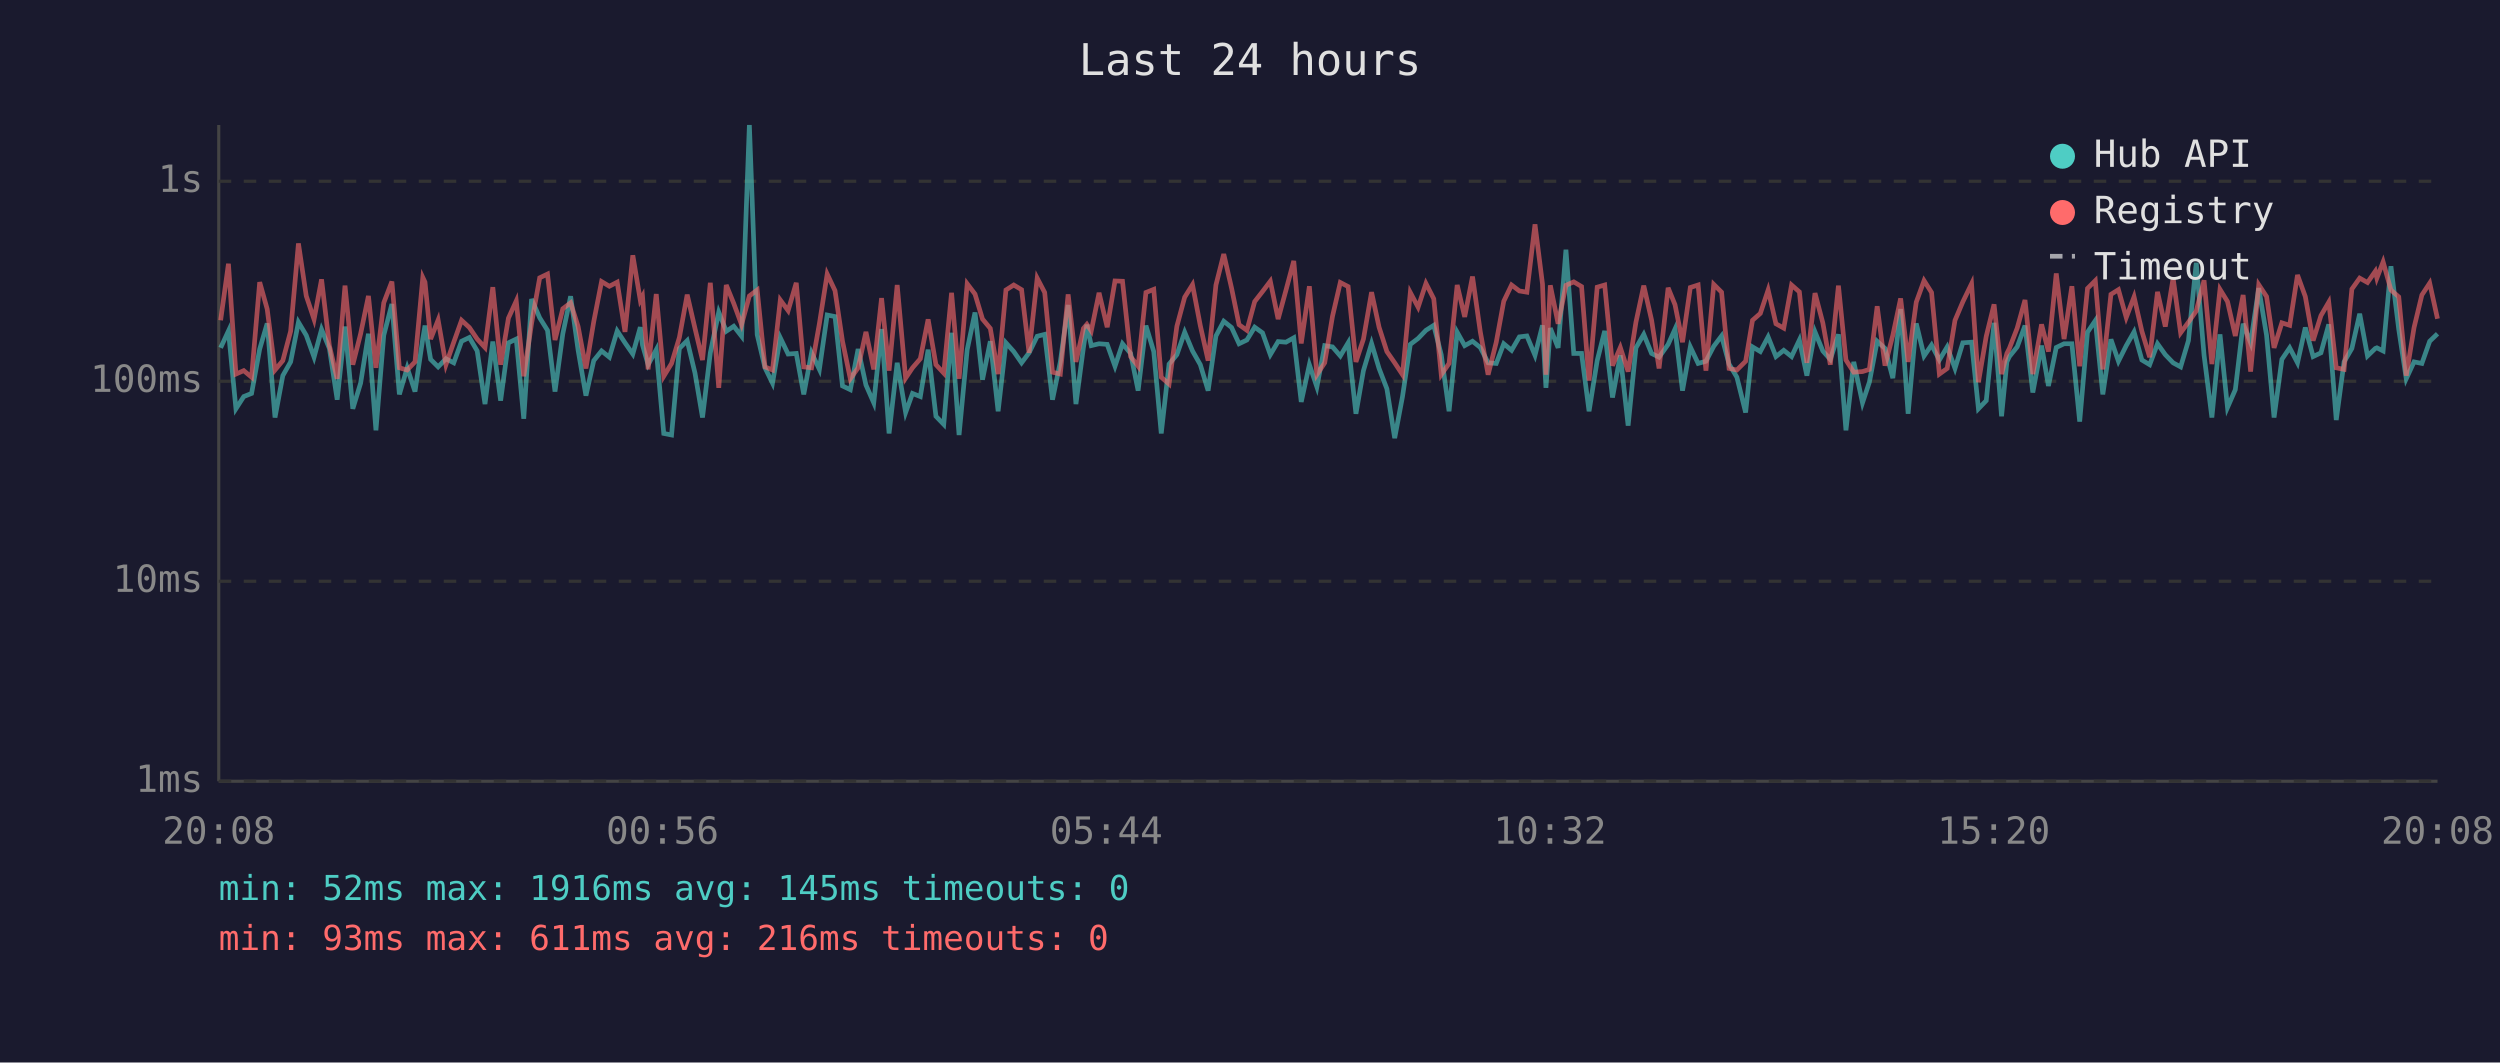
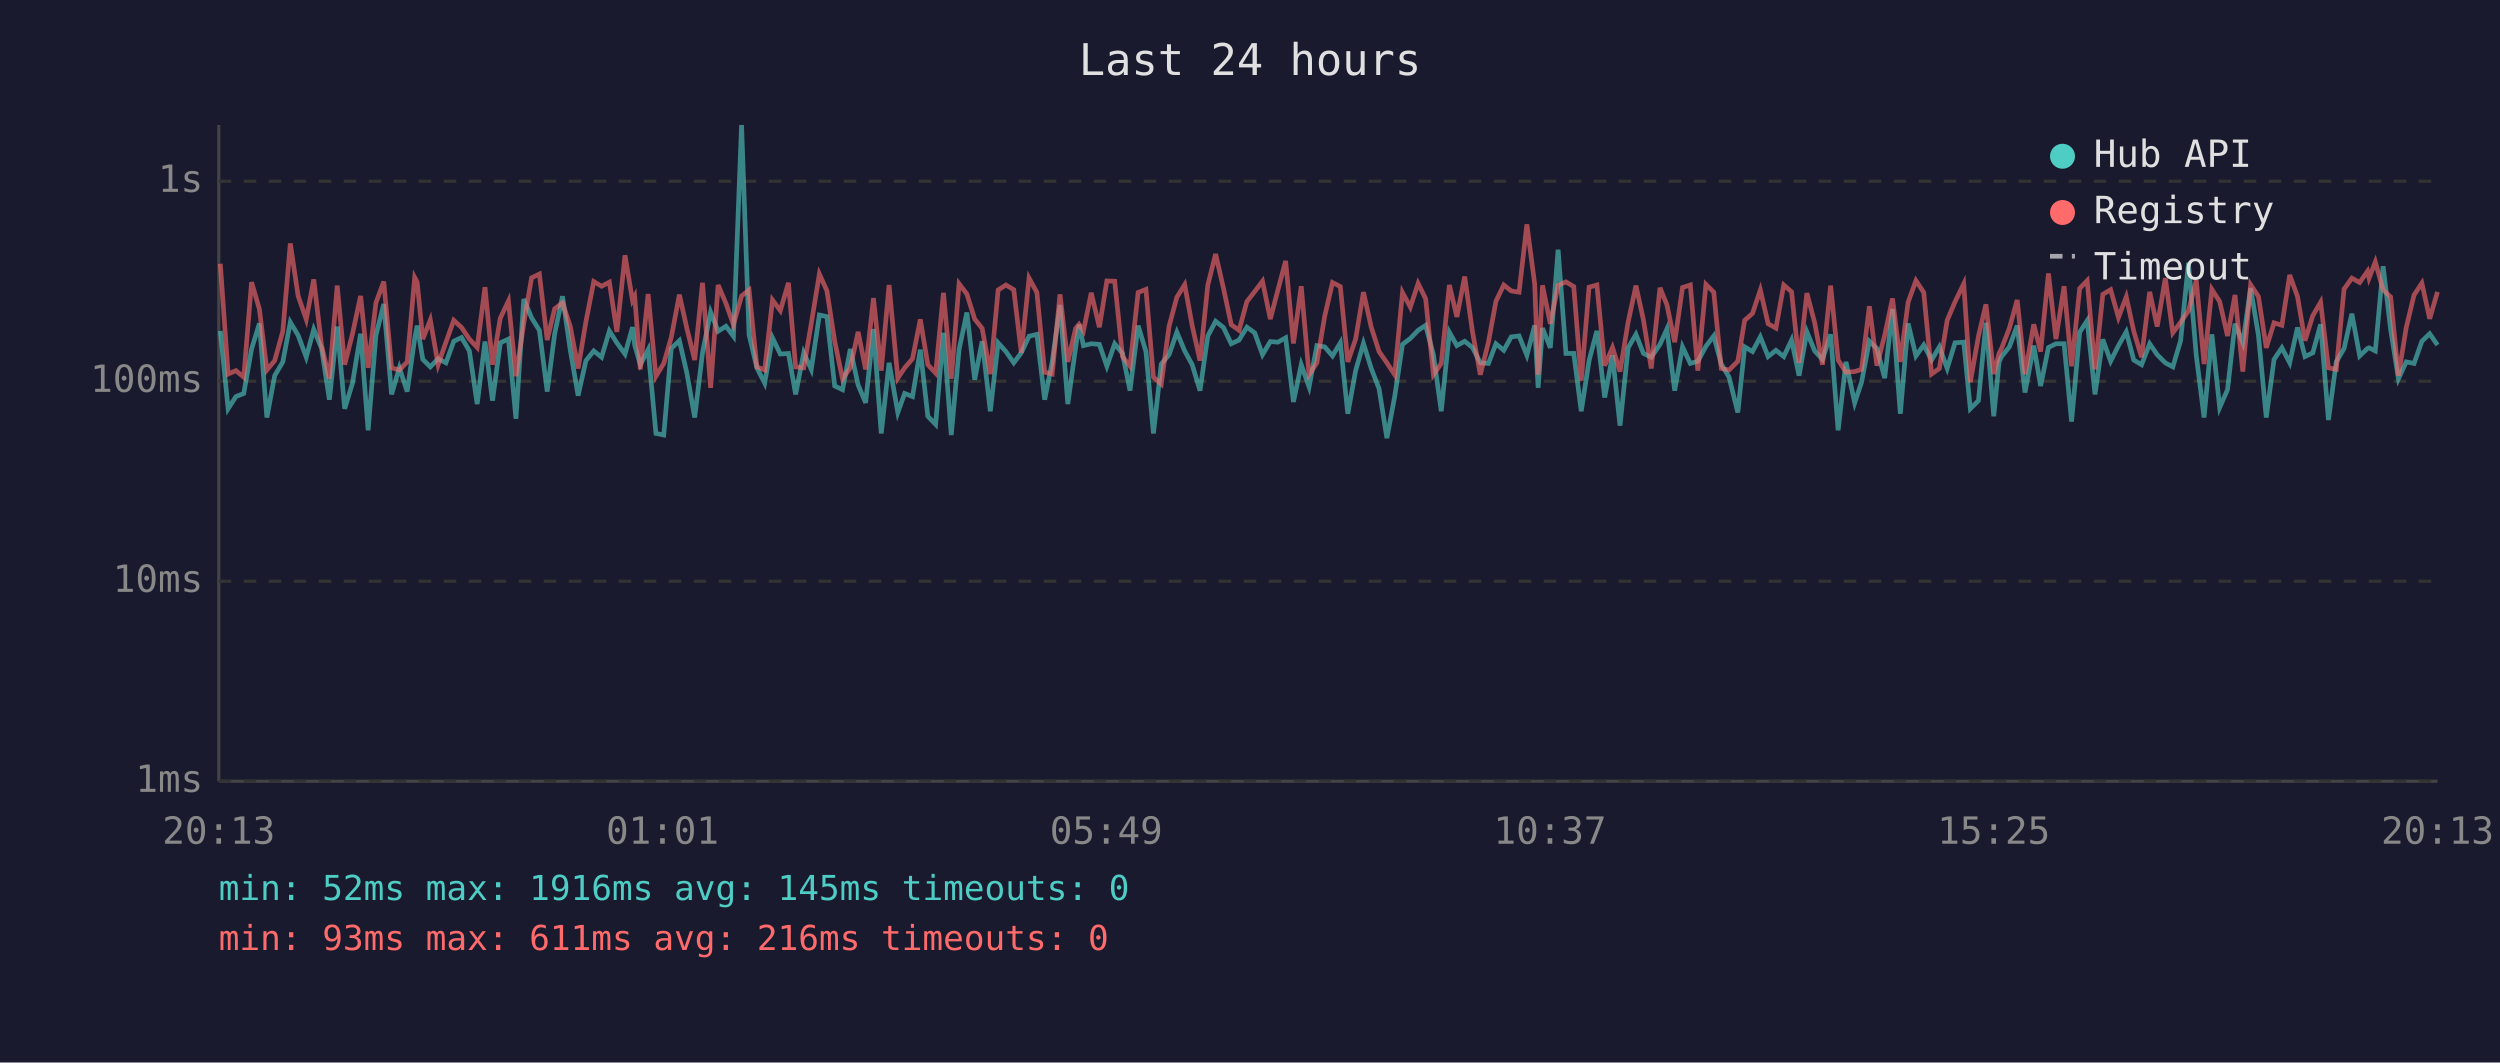
<svg xmlns="http://www.w3.org/2000/svg" viewBox="0 0 800 340" font-family="monospace" font-size="12">
  <rect width="800" height="340" fill="#1a1a2e" />
  <text x="400" y="24" fill="#e0e0e0" font-size="14" text-anchor="middle">Last 24 hours</text>
  <line x1="70" y1="40" x2="70" y2="250" stroke="#444" stroke-width="1" />
  <line x1="70" y1="250" x2="780" y2="250" stroke="#444" stroke-width="1" />
  <line x1="70" y1="250" x2="780" y2="250" stroke="#333" stroke-width="1" stroke-dasharray="4" />
  <text x="65" y="250" fill="#888" text-anchor="end" dominant-baseline="middle">1ms</text>
  <line x1="70" y1="186" x2="780" y2="186" stroke="#333" stroke-width="1" stroke-dasharray="4" />
  <text x="65" y="186" fill="#888" text-anchor="end" dominant-baseline="middle">10ms</text>
  <line x1="70" y1="122" x2="780" y2="122" stroke="#333" stroke-width="1" stroke-dasharray="4" />
  <text x="65" y="122" fill="#888" text-anchor="end" dominant-baseline="middle">100ms</text>
  <line x1="70" y1="58" x2="780" y2="58" stroke="#333" stroke-width="1" stroke-dasharray="4" />
  <text x="65" y="58" fill="#888" text-anchor="end" dominant-baseline="middle">1s</text>
-   <text x="70" y="270" fill="#888" text-anchor="middle">20:08</text>
-   <text x="212" y="270" fill="#888" text-anchor="middle">00:56</text>
-   <text x="354" y="270" fill="#888" text-anchor="middle">05:44</text>
-   <text x="496" y="270" fill="#888" text-anchor="middle">10:32</text>
-   <text x="638" y="270" fill="#888" text-anchor="middle">15:20</text>
-   <text x="780" y="270" fill="#888" text-anchor="middle">20:08</text>
-   <polyline points="70.6,111.3 73.1,105.9 75.5,130.8 78.0,126.9 80.5,125.9 83.1,111.7 85.5,103.5 88.0,133.6 90.5,120.2 93.0,115.8 95.5,103.1 98.0,107.3 100.5,114.3 102.9,105.4 105.4,111.5 107.9,127.9 110.4,104.5 112.9,130.8 115.4,122.6 117.9,106.8 120.3,137.7 122.8,107.3 125.4,97.3 127.8,126.2 130.3,117.7 132.8,125.3 135.3,108.3 136.0,104.2 137.8,115.0 140.2,117.4 142.7,114.8 145.2,116.1 147.7,109.2 150.2,108.0 152.7,112.3 155.2,129.3 157.7,109.3 160.2,128.2 162.7,109.7 165.2,108.5 167.6,134.0 170.1,95.7 172.7,101.7 175.2,105.7 177.6,125.3 180.1,106.8 182.6,94.8 185.0,112.1 187.5,126.6 190.0,115.4 192.5,112.3 195.0,114.3 197.5,105.9 200.0,109.7 202.5,113.3 204.9,104.7 205.6,110.4 207.4,116.7 210.0,111.9 212.4,138.7 214.9,139.2 217.4,111.5 219.9,109.0 222.4,119.4 224.8,133.6 227.3,112.9 230.0,99.9 232.4,106.0 234.8,104.4 237.3,107.6 239.8,40.0 242.3,107.1 244.8,117.7 247.2,122.6 249.7,108.1 252.2,113.3 254.8,113.1 257.2,126.2 259.7,112.9 262.2,118.2 264.7,100.8 267.2,101.3 269.6,123.5 272.1,124.7 274.6,111.7 277.1,123.2 279.6,128.9 282.1,105.3 284.5,138.7 287.1,116.1 289.8,132.0 292.0,125.9 294.5,126.9 297.0,111.9 299.5,133.2 302.0,135.8 304.5,106.5 306.9,139.2 309.5,111.9 312.0,100.0 314.4,121.5 316.9,109.2 319.4,131.6 321.9,109.7 324.4,112.5 326.9,116.1 329.3,112.9 331.9,107.6 334.3,107.0 336.8,127.9 339.3,115.8 341.8,97.6 344.3,129.3 346.7,111.2 347.8,103.9 349.2,110.6 351.7,110.0 354.3,110.2 356.8,117.2 359.2,110.0 361.8,113.1 364.2,125.0 366.7,104.2 369.2,112.5 371.6,138.7 374.1,116.5 376.6,113.5 379.1,106.3 381.6,112.3 384.1,116.7 386.6,125.0 389.1,107.5 391.6,102.8 394.1,104.8 396.5,110.0 399.0,108.8 401.5,104.7 404.0,106.5 406.5,113.5 409.0,109.3 411.5,109.5 414.0,108.1 416.4,128.6 419.0,116.7 421.4,123.8 423.9,110.6 426.4,111.0 428.9,113.9 431.4,109.7 433.9,132.4 436.3,118.6 438.9,109.9 441.3,117.9 443.8,124.4 446.3,140.2 448.8,126.9 451.3,110.2 453.8,108.3 456.3,105.7 458.8,104.1 461.2,113.5 463.7,131.6 466.3,106.3 468.7,110.6 471.2,109.2 473.7,111.2 476.2,116.1 478.8,116.3 481.2,110.0 483.7,112.1 486.2,107.8 488.6,107.5 491.2,113.7 493.6,104.1 494.7,124.1 496.1,105.0 498.6,111.3 501.1,79.9 503.6,113.1 506.1,113.1 508.5,131.6 511.1,115.4 513.5,105.9 516.0,127.2 518.5,113.7 521.0,136.2 523.5,111.3 526.0,107.0 528.5,113.1 530.9,114.3 533.8,110.2 536.0,105.3 538.4,125.0 540.9,111.0 543.4,116.3 545.9,115.6 548.4,110.8 550.9,107.5 553.3,116.5 555.8,120.7 558.6,132.0 560.8,111.0 563.3,112.5 565.8,107.8 568.3,114.1 570.8,112.1 573.3,114.1 575.8,108.8 578.2,120.2 580.8,106.2 583.3,112.3 585.7,115.0 588.3,107.0 590.7,137.7 593.2,115.8 596.0,128.9 598.2,122.3 600.7,109.2 603.2,111.5 605.7,121.0 608.2,98.9 610.6,132.4 613.2,103.5 615.7,113.9 618.1,110.4 620.6,115.2 623.1,111.0 625.6,117.9 628.1,109.7 630.9,109.5 633.1,130.8 635.6,128.2 638.1,103.3 640.5,133.2 642.2,115.8 643.0,114.1 645.5,111.0 648.0,104.2 650.5,125.6 653.3,110.6 655.5,123.5 658.0,111.2 660.5,110.0 663.0,110.0 665.5,134.9 668.0,106.3 670.5,102.6 672.9,126.2 675.5,108.6 677.9,115.6 680.4,110.6 682.9,106.2 685.4,115.2 687.9,116.7 690.4,110.0 692.9,113.5 695.4,116.1 697.8,117.4 700.3,109.0 702.8,84.1 705.3,113.7 707.8,133.6 710.4,107.0 712.8,130.4 715.3,124.7 717.8,103.6 720.2,109.7 722.8,92.2 725.3,107.3 727.7,133.6 730.2,115.0 732.7,111.3 735.2,116.1 737.7,104.8 740.2,114.1 742.7,112.9 745.2,103.8 747.6,134.4 750.1,115.8 752.6,111.5 755.1,100.4 757.6,113.9 760.1,111.5 760.6,111.3 762.6,112.3 765.1,85.2 767.6,105.4 770.0,121.2 772.5,115.8 775.0,116.3 777.5,109.2 780.0,106.8" fill="none" stroke="#4ecdc4" stroke-width="1.5" opacity="0.6" />
-   <polyline points="70.6,102.5 73.1,84.4 75.5,119.7 78.0,118.6 80.5,120.7 83.1,90.3 85.5,98.9 88.0,118.4 90.5,115.4 93.0,106.0 95.5,77.9 98.0,94.7 100.5,102.2 102.9,89.4 105.4,110.6 107.9,121.2 110.4,91.4 112.9,116.7 115.4,106.8 117.9,94.7 120.3,117.7 122.8,96.9 125.4,90.1 127.8,117.7 130.3,118.4 132.8,115.8 135.3,88.8 136.0,90.3 137.8,108.5 140.2,102.4 142.7,116.7 145.2,109.5 147.7,102.5 150.2,104.8 152.7,108.5 155.2,111.2 157.7,91.9 160.2,116.7 162.7,101.8 165.2,96.3 167.6,120.4 170.1,103.5 172.7,88.9 175.2,87.7 177.6,108.8 180.1,98.8 182.6,96.9 185.0,104.5 187.5,117.9 190.0,102.9 192.5,90.1 195.0,91.6 197.5,90.3 200.0,106.2 202.5,81.7 204.9,96.1 205.6,94.8 207.4,118.2 210.0,94.1 212.4,120.4 214.9,116.3 217.4,108.0 219.9,94.3 222.4,105.1 224.8,115.2 227.3,90.5 230.0,124.1 232.4,91.2 234.8,97.1 237.3,103.9 239.8,94.7 242.3,92.8 244.8,117.4 247.2,118.4 249.7,96.0 252.2,99.4 254.8,90.5 257.2,117.4 259.7,117.7 262.2,103.6 264.7,87.7 267.2,93.0 269.6,109.2 272.1,121.2 274.6,117.7 277.1,106.2 279.6,118.2 282.1,95.4 284.5,118.6 287.1,91.2 289.8,121.0 292.0,117.7 294.5,114.8 297.0,102.2 299.5,116.7 302.0,119.4 304.5,93.7 306.9,121.2 309.5,90.8 312.0,94.1 314.4,102.1 316.9,105.1 319.4,119.7 321.9,92.8 324.4,91.2 326.9,92.7 329.3,112.9 331.9,89.0 334.3,93.6 336.8,119.1 339.3,119.7 341.8,94.2 344.3,115.8 346.7,105.1 347.8,103.8 349.2,105.9 351.7,93.7 354.3,104.7 356.8,89.9 359.2,90.0 361.8,114.1 364.2,117.2 366.7,93.6 369.2,92.6 371.6,120.7 374.1,122.9 376.6,104.4 379.1,95.1 381.6,91.1 384.1,104.2 386.6,115.4 389.1,91.2 391.6,81.3 394.1,92.2 396.5,103.9 399.0,105.7 401.5,96.5 404.0,93.3 406.5,90.0 409.0,102.1 411.5,92.9 414.0,83.5 416.4,109.9 419.0,91.6 421.4,119.9 423.9,116.1 426.4,101.2 428.9,90.4 431.4,91.7 433.9,115.8 436.3,108.5 438.9,93.5 441.3,104.7 443.8,112.5 446.3,116.1 448.8,119.9 451.3,93.6 453.8,98.3 456.3,90.7 458.8,95.6 461.2,119.9 463.7,116.3 466.3,91.2 468.7,101.4 471.2,88.5 473.7,106.2 476.2,119.9 478.8,109.5 481.2,96.4 483.7,91.2 486.2,93.1 488.6,93.5 491.2,71.8 493.6,90.9 494.7,119.9 496.1,91.3 498.6,103.6 501.1,91.3 503.6,90.2 506.1,91.7 508.5,121.8 511.1,91.9 513.5,91.2 516.0,117.0 518.5,111.2 521.0,118.9 523.5,103.1 526.0,91.4 528.5,102.4 530.9,117.9 533.8,92.1 536.0,97.5 538.4,109.5 540.9,92.0 543.4,91.2 545.9,118.6 548.4,91.0 550.9,93.5 553.3,117.9 555.8,118.4 558.6,115.6 560.8,102.5 563.3,100.3 565.8,92.8 568.3,103.6 570.8,105.0 573.3,91.2 575.8,93.4 578.2,116.1 580.8,93.8 583.3,103.3 585.7,116.7 588.3,91.4 590.7,115.2 593.2,119.1 596.0,118.9 598.2,118.2 600.7,98.0 603.2,117.0 605.7,107.3 608.2,95.5 610.6,115.8 613.2,96.7 615.7,89.8 618.1,93.6 620.6,119.7 623.1,117.9 625.6,102.5 628.1,96.6 630.9,90.8 633.1,122.3 635.6,107.6 638.1,97.4 640.5,119.7 642.2,113.1 643.0,111.5 645.5,105.0 648.0,96.0 650.5,119.7 653.3,103.8 655.5,112.5 658.0,87.5 660.5,108.5 663.0,91.6 665.5,117.2 668.0,92.3 670.5,89.8 672.9,118.2 675.5,94.2 677.9,92.7 680.4,101.6 682.9,95.0 685.4,106.0 687.9,114.3 690.4,93.4 692.9,104.5 695.4,89.0 697.8,106.5 700.3,103.1 702.8,99.5 705.3,89.7 707.8,116.5 710.4,92.6 712.8,96.5 715.3,107.5 717.8,94.4 720.2,118.9 722.8,91.1 725.3,94.9 727.7,111.3 730.2,103.3 732.7,104.1 735.2,88.0 737.7,94.9 740.2,109.0 742.7,101.0 745.2,96.7 747.6,117.7 750.1,118.2 752.6,92.5 755.1,89.0 757.6,90.4 760.1,86.8 760.6,89.0 762.6,83.8 765.1,92.8 767.6,95.0 770.0,120.2 772.5,104.8 775.0,94.4 777.5,90.6 780.0,102.0" fill="none" stroke="#ff6b6b" stroke-width="1.5" opacity="0.6" />
+   <text x="70" y="270" fill="#888" text-anchor="middle">20:13</text>
+   <text x="212" y="270" fill="#888" text-anchor="middle">01:01</text>
+   <text x="354" y="270" fill="#888" text-anchor="middle">05:49</text>
+   <text x="496" y="270" fill="#888" text-anchor="middle">10:37</text>
+   <text x="638" y="270" fill="#888" text-anchor="middle">15:25</text>
+   <text x="780" y="270" fill="#888" text-anchor="middle">20:13</text>
+   <polyline points="70.5,105.9 73.0,130.8 75.5,126.9 78.0,125.9 80.5,111.7 83.0,103.5 85.4,133.6 87.9,120.2 90.5,115.8 92.9,103.1 95.4,107.3 98.0,114.3 100.4,105.4 102.9,111.5 105.4,127.9 107.9,104.5 110.3,130.8 112.8,122.6 115.4,106.8 117.8,137.7 120.3,107.3 122.8,97.3 125.3,126.2 127.8,117.7 130.3,125.3 132.7,108.3 133.5,104.2 135.3,115.0 137.7,117.4 140.2,114.8 142.7,116.1 145.2,109.2 147.7,108.0 150.2,112.3 152.7,129.3 155.2,109.3 157.6,128.2 160.1,109.7 162.7,108.5 165.1,134.0 167.6,95.7 170.1,101.7 172.6,105.7 175.1,125.3 177.5,106.8 180.0,94.8 182.5,112.1 185.0,126.6 187.5,115.4 190.0,112.3 192.5,114.3 195.0,105.9 197.4,109.7 200.0,113.3 202.4,104.7 203.1,110.4 204.9,116.7 207.4,111.9 209.9,138.7 212.4,139.2 214.8,111.5 217.4,109.0 219.8,119.4 222.3,133.6 224.8,112.9 227.4,99.9 229.8,106.0 232.3,104.4 234.7,107.6 237.3,40.0 239.7,107.1 242.2,117.7 244.7,122.6 247.2,108.1 249.7,113.3 252.3,113.1 254.6,126.2 257.2,112.9 259.6,118.2 262.2,100.8 264.6,101.3 267.1,123.5 269.6,124.7 272.1,111.7 274.6,123.2 277.0,128.9 279.5,105.3 282.0,138.7 284.5,116.1 287.3,132.0 289.5,125.9 292.0,126.9 294.5,111.9 296.9,133.2 299.4,135.8 301.9,106.5 304.4,139.2 306.9,111.9 309.4,100.0 311.9,121.5 314.3,109.2 316.9,131.6 319.4,109.7 321.9,112.5 324.4,116.1 326.8,112.9 329.3,107.6 331.8,107.0 334.3,127.9 336.7,115.8 339.2,97.6 341.7,129.3 344.2,111.2 345.3,103.9 346.7,110.6 349.2,110.0 351.8,110.2 354.2,117.2 356.7,110.0 359.2,113.1 361.6,125.0 364.2,104.2 366.7,112.5 369.1,138.7 371.6,116.5 374.1,113.5 376.6,106.3 379.1,112.3 381.5,116.7 384.0,125.0 386.5,107.5 389.0,102.8 391.5,104.8 394.0,110.0 396.5,108.8 399.0,104.7 401.5,106.5 404.0,113.5 406.5,109.3 408.9,109.5 411.4,108.1 413.9,128.6 416.4,116.7 418.9,123.8 421.4,110.6 423.9,111.0 426.4,113.9 428.9,109.7 431.3,132.4 433.8,118.6 436.3,109.9 438.8,117.9 441.3,124.4 443.8,140.2 446.3,126.9 448.8,110.2 451.3,108.3 453.8,105.7 456.2,104.1 458.7,113.5 461.2,131.6 463.8,106.3 466.2,110.6 468.7,109.2 471.2,111.2 473.7,116.1 476.3,116.3 478.7,110.0 481.2,112.1 483.6,107.8 486.1,107.5 488.6,113.7 491.1,104.1 492.2,124.1 493.6,105.0 496.1,111.3 498.6,79.9 501.1,113.1 503.6,113.1 506.0,131.6 508.5,115.4 511.0,105.9 513.5,127.2 516.0,113.7 518.4,136.2 521.0,111.3 523.5,107.0 525.9,113.1 528.4,114.3 531.2,110.2 533.4,105.3 535.9,125.0 538.4,111.0 540.9,116.3 543.3,115.6 545.9,110.8 548.4,107.5 550.8,116.5 553.3,120.7 556.1,132.0 558.3,111.0 560.8,112.5 563.3,107.8 565.8,114.1 568.3,112.1 570.8,114.1 573.3,108.8 575.7,120.2 578.2,106.2 580.7,112.3 583.2,115.0 585.8,107.0 588.2,137.7 590.7,115.8 593.5,128.9 595.7,122.3 598.2,109.2 600.6,111.5 603.1,121.0 605.6,98.9 608.1,132.4 610.6,103.5 613.1,113.9 615.6,110.4 618.1,115.2 620.6,111.0 623.1,117.9 625.6,109.7 628.4,109.5 630.5,130.8 633.1,128.2 635.5,103.3 638.0,133.2 639.7,115.8 640.5,114.1 643.0,111.0 645.5,104.2 648.0,125.6 650.8,110.6 653.0,123.5 655.5,111.2 657.9,110.0 660.5,110.0 662.9,134.9 665.5,106.3 667.9,102.6 670.4,126.2 672.9,108.6 675.4,115.6 677.9,110.6 680.4,106.2 682.8,115.2 685.3,116.7 687.9,110.0 690.3,113.5 692.9,116.1 695.3,117.4 697.8,109.0 700.3,84.1 702.8,113.7 705.3,133.6 707.8,107.0 710.3,130.4 712.8,124.7 715.2,103.6 717.7,109.7 720.2,92.2 722.7,107.3 725.2,133.6 727.7,115.0 730.2,111.3 732.7,116.1 735.2,104.8 737.6,114.1 740.1,112.9 742.6,103.8 745.1,134.4 747.6,115.8 750.1,111.5 752.6,100.4 755.1,113.9 757.6,111.5 758.1,111.3 760.1,112.3 762.6,85.2 765.0,105.4 767.5,121.2 770.0,115.8 772.5,116.3 775.0,109.2 777.5,106.8 780.0,110.4" fill="none" stroke="#4ecdc4" stroke-width="1.5" opacity="0.6" />
+   <polyline points="70.5,84.4 73.0,119.7 75.5,118.6 78.0,120.7 80.5,90.3 83.0,98.9 85.4,118.4 87.9,115.4 90.5,106.0 92.9,77.9 95.4,94.7 98.0,102.2 100.4,89.4 102.9,110.6 105.4,121.2 107.9,91.4 110.3,116.7 112.8,106.8 115.4,94.7 117.8,117.7 120.3,96.9 122.8,90.1 125.3,117.7 127.8,118.4 130.3,115.8 132.7,88.8 133.5,90.3 135.3,108.5 137.7,102.4 140.2,116.7 142.7,109.5 145.2,102.5 147.7,104.8 150.2,108.5 152.7,111.2 155.2,91.9 157.6,116.7 160.1,101.8 162.7,96.3 165.1,120.4 167.6,103.5 170.1,88.9 172.6,87.7 175.1,108.8 177.5,98.8 180.0,96.9 182.5,104.5 185.0,117.9 187.5,102.9 190.0,90.1 192.5,91.6 195.0,90.3 197.4,106.2 200.0,81.7 202.4,96.1 203.1,94.8 204.9,118.2 207.4,94.1 209.9,120.4 212.4,116.3 214.8,108.0 217.4,94.3 219.8,105.1 222.3,115.2 224.8,90.5 227.4,124.1 229.8,91.2 232.3,97.1 234.7,103.9 237.3,94.7 239.7,92.8 242.2,117.4 244.7,118.4 247.2,96.0 249.7,99.4 252.3,90.5 254.6,117.4 257.2,117.7 259.6,103.6 262.2,87.7 264.6,93.0 267.1,109.2 269.6,121.2 272.1,117.7 274.6,106.2 277.0,118.2 279.5,95.4 282.0,118.6 284.5,91.2 287.3,121.0 289.5,117.7 292.0,114.8 294.5,102.2 296.9,116.7 299.4,119.4 301.9,93.7 304.4,121.2 306.9,90.8 309.4,94.1 311.9,102.1 314.3,105.1 316.9,119.7 319.4,92.8 321.9,91.2 324.4,92.7 326.8,112.9 329.3,89.0 331.8,93.6 334.3,119.1 336.7,119.7 339.2,94.2 341.7,115.8 344.2,105.1 345.3,103.8 346.7,105.9 349.2,93.7 351.8,104.7 354.2,89.9 356.7,90.0 359.2,114.1 361.6,117.2 364.2,93.6 366.7,92.6 369.1,120.7 371.6,122.9 374.1,104.4 376.6,95.1 379.1,91.1 381.5,104.2 384.0,115.4 386.5,91.2 389.0,81.3 391.5,92.2 394.0,103.9 396.5,105.7 399.0,96.5 401.5,93.3 404.0,90.0 406.5,102.1 408.9,92.9 411.4,83.5 413.9,109.9 416.4,91.6 418.9,119.9 421.4,116.1 423.9,101.2 426.4,90.4 428.9,91.7 431.3,115.8 433.8,108.5 436.3,93.5 438.8,104.7 441.3,112.5 443.8,116.1 446.3,119.9 448.8,93.6 451.3,98.3 453.8,90.7 456.2,95.6 458.7,119.9 461.2,116.3 463.8,91.2 466.2,101.4 468.7,88.5 471.2,106.2 473.7,119.9 476.3,109.5 478.7,96.4 481.2,91.2 483.6,93.1 486.1,93.5 488.6,71.8 491.1,90.9 492.2,119.9 493.6,91.3 496.1,103.6 498.6,91.3 501.1,90.2 503.6,91.7 506.0,121.8 508.5,91.9 511.0,91.2 513.5,117.0 516.0,111.2 518.4,118.9 521.0,103.1 523.5,91.4 525.9,102.4 528.4,117.9 531.2,92.1 533.4,97.5 535.9,109.5 538.4,92.0 540.9,91.2 543.3,118.6 545.9,91.0 548.4,93.5 550.8,117.9 553.3,118.4 556.1,115.6 558.3,102.5 560.8,100.3 563.3,92.8 565.8,103.6 568.3,105.0 570.8,91.2 573.3,93.4 575.7,116.1 578.2,93.8 580.7,103.3 583.2,116.7 585.8,91.4 588.2,115.2 590.7,119.1 593.5,118.9 595.7,118.2 598.2,98.0 600.6,117.0 603.1,107.3 605.6,95.5 608.1,115.8 610.6,96.7 613.1,89.8 615.6,93.6 618.1,119.7 620.6,117.9 623.1,102.5 625.6,96.6 628.4,90.8 630.5,122.3 633.1,107.6 635.5,97.4 638.0,119.7 639.7,113.1 640.5,111.5 643.0,105.0 645.5,96.0 648.0,119.7 650.8,103.8 653.0,112.5 655.5,87.5 657.9,108.5 660.5,91.6 662.9,117.2 665.5,92.3 667.9,89.8 670.4,118.2 672.9,94.2 675.4,92.7 677.9,101.6 680.4,95.0 682.8,106.0 685.3,114.3 687.9,93.4 690.3,104.5 692.9,89.0 695.3,106.5 697.8,103.1 700.3,99.5 702.8,89.7 705.3,116.5 707.8,92.6 710.3,96.5 712.8,107.5 715.2,94.4 717.7,118.9 720.2,91.1 722.7,94.9 725.2,111.3 727.7,103.3 730.2,104.1 732.7,88.0 735.2,94.9 737.6,109.0 740.1,101.0 742.6,96.7 745.1,117.7 747.6,118.2 750.1,92.5 752.6,89.0 755.1,90.4 757.6,86.8 758.1,89.0 760.1,83.8 762.6,92.8 765.0,95.0 767.5,120.2 770.0,104.8 772.5,94.4 775.0,90.6 777.5,102.0 780.0,93.4" fill="none" stroke="#ff6b6b" stroke-width="1.5" opacity="0.6" />
  <circle cx="660" cy="50" r="4" fill="#4ecdc4" />
  <text x="670" y="50" fill="#e0e0e0" dominant-baseline="middle">Hub API</text>
  <circle cx="660" cy="68" r="4" fill="#ff6b6b" />
  <text x="670" y="68" fill="#e0e0e0" dominant-baseline="middle">Registry</text>
  <line x1="656" y1="82" x2="664" y2="82" stroke="#e0e0e0" stroke-width="1.5" stroke-dasharray="4,3" opacity="0.7" />
  <text x="670" y="86" fill="#e0e0e0" dominant-baseline="middle">Timeout</text>
  <text x="70" y="288" fill="#4ecdc4" font-size="11">min: 52ms  max: 1916ms  avg: 145ms  timeouts: 0</text>
  <text x="70" y="304" fill="#ff6b6b" font-size="11">min: 93ms  max: 611ms  avg: 216ms  timeouts: 0</text>
</svg>
